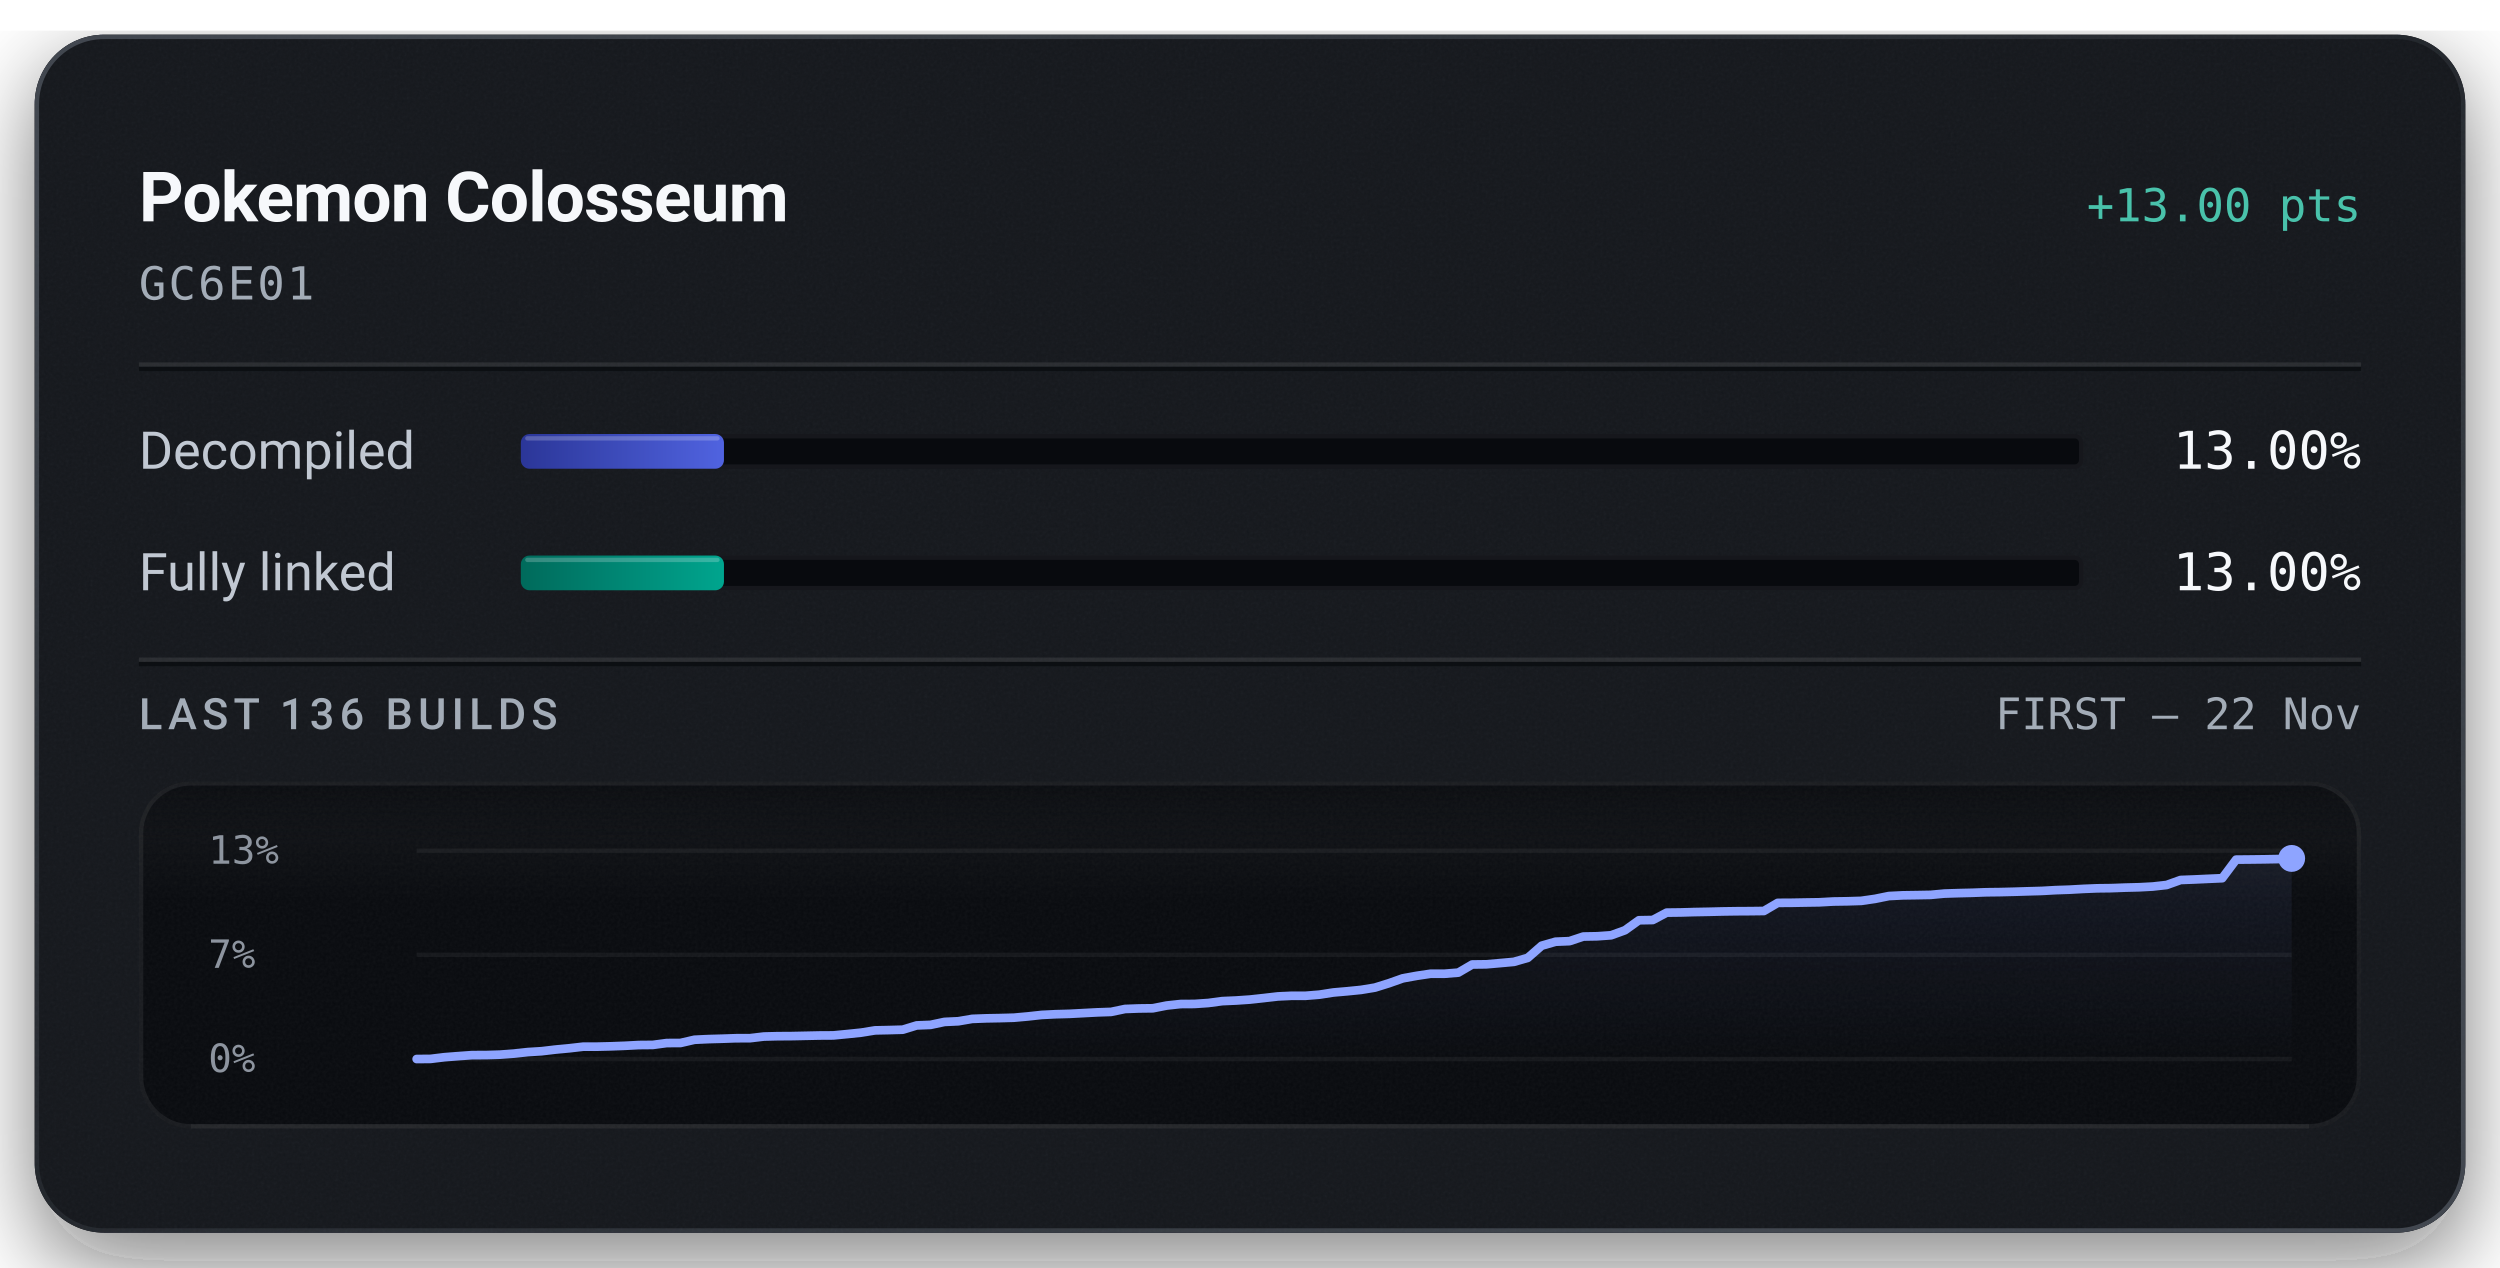
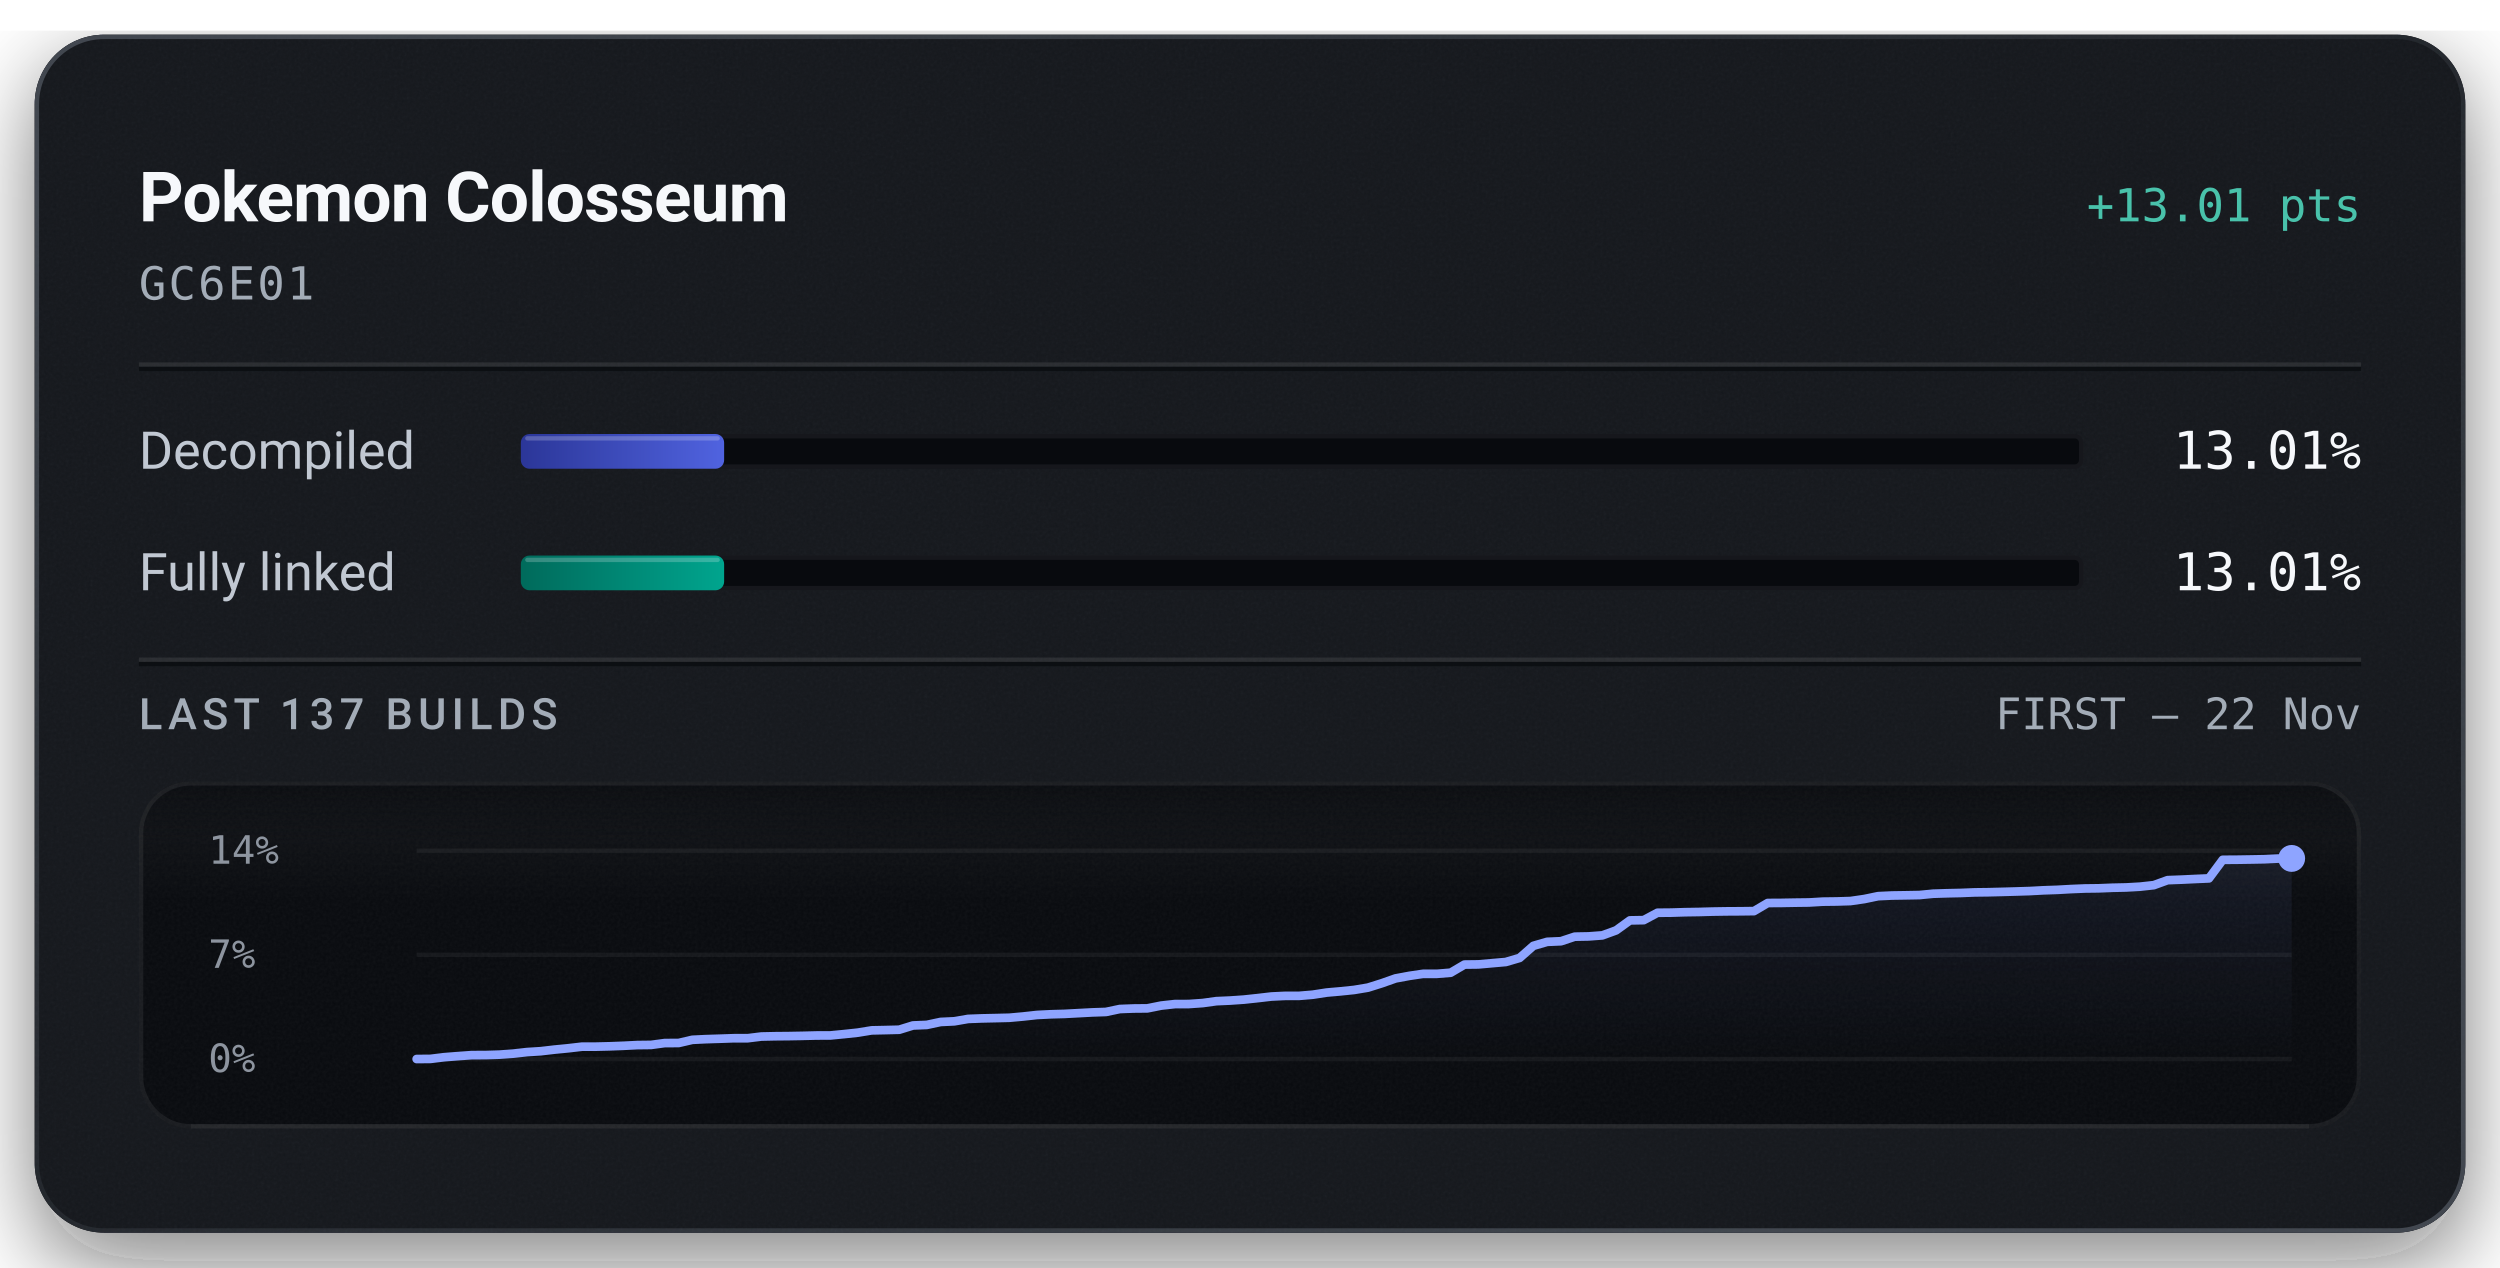
<svg xmlns="http://www.w3.org/2000/svg" width="576" height="292" viewBox="0 0 576 292" role="img" aria-labelledby="title description">
  <defs>
    <linearGradient id="badge-rim" x1="1" y1="1" x2="0" y2="0">
      <stop offset="0.15" stop-color="#6b747f" stop-opacity="0.5" />
      <stop offset="0.51" stop-color="#6b747f" stop-opacity="0.15" />
      <stop offset="0.93" stop-color="#6b747f" stop-opacity="0.5" />
    </linearGradient>
    <linearGradient id="badge-progress" x1="0" y1="0" x2="1" y2="0">
      <stop offset="0" stop-color="#2b3698" />
      <stop offset="1" stop-color="#5063e0" />
    </linearGradient>
    <linearGradient id="badge-linked" x1="0" y1="0" x2="1" y2="0">
      <stop offset="0" stop-color="#006a5b" />
      <stop offset="1" stop-color="#00a58e" />
    </linearGradient>
    <filter id="badge-grain" x="0" y="0" width="100%" height="100%">
      <feTurbulence type="fractalNoise" baseFrequency="1.4" numOctaves="2" stitchTiles="stitch" />
      <feColorMatrix type="saturate" values="0" />
    </filter>
    <filter id="badge-shadow" x="-15%" y="-15%" width="130%" height="150%">
      <feDropShadow dx="0" dy="7" stdDeviation="11" flood-color="#080a0e" flood-opacity="0.55" />
    </filter>
    <clipPath id="badge-card-clip">
      <rect x="8" y="8" width="560" height="276" rx="16" />
    </clipPath>
    <linearGradient id="badge-area" x1="0" y1="0" x2="0" y2="1">
      <stop offset="0" stop-color="#8ea4ff" stop-opacity="0.085" />
      <stop offset="1" stop-color="#8ea4ff" stop-opacity="0" />
    </linearGradient>
    <linearGradient id="badge-well-frost" x1="0" y1="0" x2="0" y2="1">
      <stop offset="0" stop-color="#f6f8fb" stop-opacity="0.045" />
      <stop offset="1" stop-color="#f6f8fb" stop-opacity="0" />
    </linearGradient>
    <linearGradient id="badge-well-shade" x1="0" y1="0" x2="0" y2="1">
      <stop offset="0" stop-color="#080a0e" stop-opacity="0.9" />
      <stop offset="1" stop-color="#080a0e" stop-opacity="0" />
    </linearGradient>
    <clipPath id="badge-well-clip">
      <rect x="32" y="180" width="512" height="80" rx="12" />
    </clipPath>
  </defs>
  <rect x="8" y="8" width="560" height="276" rx="16" fill="#14171c" filter="url(#badge-shadow)" />
  <g clip-path="url(#badge-card-clip)">
    <rect x="8" y="8" width="560" height="276" rx="16" fill="#14171c" />
    <rect x="8" y="8" width="560" height="276" filter="url(#badge-grain)" opacity="0.05" />
  </g>
  <rect x="8.5" y="8.5" width="559" height="275" rx="15.5" fill="none" stroke="url(#badge-rim)" stroke-width="1" />
  <text x="32" y="51" fill="#f6f8fb" font-family="system-ui, -apple-system, 'Segoe UI', Roboto, sans-serif" font-size="16" font-weight="600" text-anchor="start" letter-spacing="-0.2">Pokemon Colosseum</text>
-   <text x="544" y="51" fill="#49c2ab" font-family="ui-monospace, 'SF Mono', 'Cascadia Mono', Menlo, Consolas, monospace" font-size="10.5" font-weight="500" text-anchor="end">+13.00 pts</text>
+   <text x="544" y="51" fill="#49c2ab" font-family="ui-monospace, 'SF Mono', 'Cascadia Mono', Menlo, Consolas, monospace" font-size="10.5" font-weight="500" text-anchor="end">+13.01 pts</text>
  <text x="32" y="69" fill="#a3acb7" font-family="ui-monospace, 'SF Mono', 'Cascadia Mono', Menlo, Consolas, monospace" font-size="10.5" font-weight="400" text-anchor="start" letter-spacing="0.5">GC6E01</text>
  <line x1="32" y1="84" x2="544" y2="84" stroke="#f6f8fb" stroke-opacity="0.09" stroke-width="1" />
  <line x1="32" y1="85" x2="544" y2="85" stroke="#080a0e" stroke-opacity="0.7" stroke-width="1" />
  <text x="32" y="108" fill="#c1c8d2" font-family="system-ui, -apple-system, 'Segoe UI', Roboto, sans-serif" font-size="12" font-weight="400" text-anchor="start">Decompiled</text>
  <rect x="120" y="100" width="360" height="8" rx="2" fill="#080a0e" />
  <rect x="120.5" y="100.5" width="359" height="7" rx="1.5" fill="none" stroke="#f6f8fb" stroke-opacity="0.06" stroke-width="1" />
-   <rect x="120" y="100" width="46.80" height="8" rx="2" fill="url(#badge-progress)" />
-   <rect x="121" y="100.5" width="44.80" height="1" rx="0.5" fill="#f6f8fb" fill-opacity="0.22" />
-   <text x="544" y="108" fill="#f6f8fb" font-family="ui-monospace, 'SF Mono', 'Cascadia Mono', Menlo, Consolas, monospace" font-size="12" font-weight="500" text-anchor="end">13.00%</text>
+   <rect x="120" y="100" width="46.84" height="8" rx="2" fill="url(#badge-progress)" />
+   <rect x="121" y="100.5" width="44.84" height="1" rx="0.5" fill="#f6f8fb" fill-opacity="0.22" />
+   <text x="544" y="108" fill="#f6f8fb" font-family="ui-monospace, 'SF Mono', 'Cascadia Mono', Menlo, Consolas, monospace" font-size="12" font-weight="500" text-anchor="end">13.01%</text>
  <text x="32" y="136" fill="#c1c8d2" font-family="system-ui, -apple-system, 'Segoe UI', Roboto, sans-serif" font-size="12" font-weight="400" text-anchor="start">Fully linked</text>
  <rect x="120" y="128" width="360" height="8" rx="2" fill="#080a0e" />
  <rect x="120.5" y="128.5" width="359" height="7" rx="1.5" fill="none" stroke="#f6f8fb" stroke-opacity="0.06" stroke-width="1" />
-   <rect x="120" y="128" width="46.80" height="8" rx="2" fill="url(#badge-linked)" />
-   <rect x="121" y="128.5" width="44.80" height="1" rx="0.5" fill="#f6f8fb" fill-opacity="0.22" />
-   <text x="544" y="136" fill="#f6f8fb" font-family="ui-monospace, 'SF Mono', 'Cascadia Mono', Menlo, Consolas, monospace" font-size="12" font-weight="500" text-anchor="end">13.00%</text>
+   <rect x="120" y="128" width="46.84" height="8" rx="2" fill="url(#badge-linked)" />
+   <rect x="121" y="128.5" width="44.84" height="1" rx="0.5" fill="#f6f8fb" fill-opacity="0.22" />
+   <text x="544" y="136" fill="#f6f8fb" font-family="ui-monospace, 'SF Mono', 'Cascadia Mono', Menlo, Consolas, monospace" font-size="12" font-weight="500" text-anchor="end">13.01%</text>
  <line x1="32" y1="152" x2="544" y2="152" stroke="#f6f8fb" stroke-opacity="0.09" stroke-width="1" />
  <line x1="32" y1="153" x2="544" y2="153" stroke="#080a0e" stroke-opacity="0.7" stroke-width="1" />
-   <text x="32" y="168" fill="#a3acb7" font-family="system-ui, -apple-system, 'Segoe UI', Roboto, sans-serif" font-size="10" font-weight="500" text-anchor="start" letter-spacing="1.2">LAST 136 BUILDS</text>
+   <text x="32" y="168" fill="#a3acb7" font-family="system-ui, -apple-system, 'Segoe UI', Roboto, sans-serif" font-size="10" font-weight="500" text-anchor="start" letter-spacing="1.2">LAST 137 BUILDS</text>
  <text x="544" y="168" fill="#a3acb7" font-family="ui-monospace, 'SF Mono', 'Cascadia Mono', Menlo, Consolas, monospace" font-size="10" font-weight="400" text-anchor="end">FIRST – 22 Nov</text>
  <g clip-path="url(#badge-well-clip)">
    <rect x="32" y="180" width="512" height="80" rx="12" fill="#080a0e" />
    <rect x="32" y="180" width="512" height="28" fill="url(#badge-well-frost)" />
    <rect x="32" y="180" width="512" height="14" fill="url(#badge-well-shade)" />
    <rect x="32" y="180" width="512" height="80" filter="url(#badge-grain)" opacity="0.05" />
  </g>
  <rect x="32.5" y="180.5" width="511" height="79" rx="11.5" fill="none" stroke="#f6f8fb" stroke-opacity="0.07" stroke-width="1" />
  <line x1="44" y1="259.5" x2="532" y2="259.5" stroke="#f6f8fb" stroke-opacity="0.05" stroke-width="1" />
-   <text x="48" y="199" fill="#a3acb7" font-family="ui-monospace, 'SF Mono', 'Cascadia Mono', Menlo, Consolas, monospace" font-size="9" font-weight="400" text-anchor="start" fill-opacity="0.85">13%</text>
+   <text x="48" y="199" fill="#a3acb7" font-family="ui-monospace, 'SF Mono', 'Cascadia Mono', Menlo, Consolas, monospace" font-size="9" font-weight="400" text-anchor="start" fill-opacity="0.85">14%</text>
  <text x="48" y="223" fill="#a3acb7" font-family="ui-monospace, 'SF Mono', 'Cascadia Mono', Menlo, Consolas, monospace" font-size="9" font-weight="400" text-anchor="start" fill-opacity="0.85">7%</text>
  <text x="48" y="247" fill="#a3acb7" font-family="ui-monospace, 'SF Mono', 'Cascadia Mono', Menlo, Consolas, monospace" font-size="9" font-weight="400" text-anchor="start" fill-opacity="0.85">0%</text>
  <line x1="96" y1="196.00" x2="528" y2="196.00" stroke="#f6f8fb" stroke-opacity="0.055" stroke-width="1" />
  <line x1="96" y1="220.00" x2="528" y2="220.00" stroke="#f6f8fb" stroke-opacity="0.055" stroke-width="1" />
  <line x1="96" y1="244.00" x2="528" y2="244.00" stroke="#f6f8fb" stroke-opacity="0.055" stroke-width="1" />
-   <path d="M96.00,244.00 L99.20,243.97 L102.40,243.58 L105.60,243.33 L108.80,243.10 L112.00,243.09 L115.20,242.99 L118.40,242.75 L121.60,242.40 L124.80,242.20 L128.00,241.82 L131.20,241.52 L134.40,241.15 L137.60,241.15 L140.80,241.07 L144.00,240.95 L147.20,240.78 L150.40,240.75 L153.60,240.32 L156.80,240.30 L160.00,239.56 L163.20,239.41 L166.40,239.32 L169.60,239.21 L172.80,239.20 L176.00,238.82 L179.20,238.74 L182.40,238.72 L185.60,238.65 L188.80,238.58 L192.00,238.56 L195.20,238.25 L198.40,237.92 L201.60,237.40 L204.80,237.33 L208.00,237.24 L211.20,236.26 L214.40,236.13 L217.60,235.45 L220.80,235.30 L224.00,234.75 L227.20,234.63 L230.40,234.57 L233.60,234.48 L236.80,234.19 L240.00,233.84 L243.20,233.68 L246.40,233.59 L249.60,233.42 L252.80,233.25 L256.00,233.14 L259.20,232.47 L262.40,232.35 L265.60,232.31 L268.80,231.68 L272.00,231.33 L275.20,231.31 L278.40,231.09 L281.60,230.66 L284.80,230.52 L288.00,230.30 L291.20,229.95 L294.40,229.58 L297.60,229.43 L300.80,229.43 L304.00,229.17 L307.20,228.67 L310.40,228.39 L313.60,228.07 L316.80,227.54 L320.00,226.54 L323.20,225.41 L326.40,224.83 L329.60,224.35 L332.80,224.35 L336.00,224.09 L339.20,222.22 L342.40,222.18 L345.60,221.90 L348.80,221.61 L352.00,220.69 L355.20,217.89 L358.40,216.97 L361.60,216.84 L364.80,215.78 L368.00,215.72 L371.20,215.49 L374.40,214.33 L377.60,212.03 L380.80,211.97 L384.00,210.27 L387.20,210.23 L390.40,210.14 L393.60,210.08 L396.80,210.00 L400.00,209.95 L403.20,209.93 L406.40,209.89 L409.60,208.02 L412.80,208.00 L416.00,207.94 L419.20,207.89 L422.40,207.71 L425.60,207.66 L428.80,207.56 L432.00,207.10 L435.20,206.45 L438.40,206.29 L441.60,206.24 L444.80,206.18 L448.00,205.88 L451.20,205.78 L454.40,205.70 L457.60,205.58 L460.80,205.54 L464.00,205.46 L467.20,205.36 L470.40,205.27 L473.60,205.09 L476.80,204.98 L480.00,204.80 L483.20,204.67 L486.40,204.63 L489.60,204.51 L492.80,204.43 L496.00,204.26 L499.20,203.90 L502.40,202.75 L505.60,202.63 L508.80,202.48 L512.00,202.34 L515.20,198.06 L518.40,198.03 L521.60,197.99 L524.80,197.93 L528.00,197.78 L528.00,244.00 L96.00,244.00 Z" fill="url(#badge-area)" />
-   <path d="M96.00,244.00 L99.20,243.97 L102.40,243.58 L105.60,243.33 L108.80,243.10 L112.00,243.09 L115.20,242.99 L118.40,242.75 L121.60,242.40 L124.80,242.20 L128.00,241.82 L131.20,241.52 L134.40,241.15 L137.60,241.15 L140.80,241.07 L144.00,240.95 L147.20,240.78 L150.40,240.75 L153.60,240.32 L156.80,240.30 L160.00,239.56 L163.20,239.41 L166.40,239.32 L169.60,239.21 L172.80,239.20 L176.00,238.82 L179.20,238.74 L182.40,238.72 L185.60,238.65 L188.80,238.58 L192.00,238.56 L195.20,238.25 L198.40,237.92 L201.60,237.40 L204.80,237.33 L208.00,237.24 L211.20,236.26 L214.40,236.13 L217.60,235.45 L220.80,235.30 L224.00,234.75 L227.20,234.63 L230.40,234.57 L233.60,234.48 L236.80,234.19 L240.00,233.84 L243.20,233.68 L246.40,233.59 L249.60,233.42 L252.80,233.25 L256.00,233.14 L259.20,232.47 L262.40,232.35 L265.60,232.31 L268.80,231.68 L272.00,231.33 L275.20,231.31 L278.40,231.09 L281.60,230.66 L284.80,230.52 L288.00,230.30 L291.20,229.95 L294.40,229.58 L297.60,229.43 L300.80,229.43 L304.00,229.17 L307.20,228.67 L310.40,228.39 L313.60,228.07 L316.80,227.54 L320.00,226.54 L323.20,225.41 L326.40,224.83 L329.60,224.36 L332.80,224.35 L336.00,224.09 L339.20,222.22 L342.40,222.18 L345.60,221.90 L348.80,221.61 L352.00,220.69 L355.20,217.89 L358.40,216.97 L361.60,216.84 L364.80,215.78 L368.00,215.72 L371.20,215.49 L374.40,214.33 L377.60,212.03 L380.80,211.97 L384.00,210.27 L387.20,210.23 L390.40,210.14 L393.60,210.08 L396.80,210.00 L400.00,209.95 L403.20,209.93 L406.40,209.89 L409.60,208.02 L412.80,208.00 L416.00,207.94 L419.20,207.89 L422.40,207.71 L425.60,207.66 L428.80,207.56 L432.00,207.10 L435.20,206.45 L438.40,206.29 L441.60,206.24 L444.80,206.18 L448.00,205.88 L451.20,205.78 L454.40,205.70 L457.60,205.58 L460.80,205.54 L464.00,205.46 L467.20,205.36 L470.40,205.27 L473.60,205.09 L476.80,204.98 L480.00,204.80 L483.20,204.67 L486.40,204.63 L489.60,204.51 L492.80,204.43 L496.00,204.26 L499.20,203.90 L502.40,202.75 L505.60,202.63 L508.80,202.48 L512.00,202.34 L515.20,198.06 L518.40,198.03 L521.60,197.99 L524.80,197.93 L528.00,197.78" fill="none" stroke="#49c2ab" stroke-width="1.5" stroke-linejoin="round" stroke-linecap="round" />
-   <path d="M96.00,244.00 L99.20,243.97 L102.40,243.58 L105.60,243.33 L108.80,243.10 L112.00,243.09 L115.20,242.99 L118.40,242.75 L121.60,242.40 L124.80,242.20 L128.00,241.82 L131.20,241.52 L134.40,241.15 L137.60,241.15 L140.80,241.07 L144.00,240.95 L147.20,240.78 L150.40,240.75 L153.60,240.32 L156.80,240.30 L160.00,239.56 L163.20,239.41 L166.40,239.32 L169.60,239.21 L172.80,239.20 L176.00,238.82 L179.20,238.74 L182.40,238.72 L185.60,238.65 L188.80,238.58 L192.00,238.56 L195.20,238.25 L198.40,237.92 L201.60,237.40 L204.80,237.33 L208.00,237.24 L211.20,236.26 L214.40,236.13 L217.60,235.45 L220.80,235.30 L224.00,234.75 L227.20,234.63 L230.40,234.57 L233.60,234.48 L236.80,234.19 L240.00,233.84 L243.20,233.68 L246.40,233.59 L249.60,233.42 L252.80,233.25 L256.00,233.14 L259.20,232.47 L262.40,232.35 L265.60,232.31 L268.80,231.68 L272.00,231.33 L275.20,231.31 L278.40,231.09 L281.60,230.66 L284.80,230.52 L288.00,230.30 L291.20,229.95 L294.40,229.58 L297.60,229.43 L300.80,229.43 L304.00,229.17 L307.20,228.67 L310.40,228.39 L313.60,228.07 L316.80,227.54 L320.00,226.54 L323.20,225.41 L326.40,224.83 L329.60,224.35 L332.80,224.35 L336.00,224.09 L339.20,222.22 L342.40,222.18 L345.60,221.90 L348.80,221.61 L352.00,220.69 L355.20,217.89 L358.40,216.97 L361.60,216.84 L364.80,215.78 L368.00,215.72 L371.20,215.49 L374.40,214.33 L377.60,212.03 L380.80,211.97 L384.00,210.27 L387.20,210.23 L390.40,210.14 L393.60,210.08 L396.80,210.00 L400.00,209.95 L403.20,209.93 L406.40,209.89 L409.60,208.02 L412.80,208.00 L416.00,207.94 L419.20,207.89 L422.40,207.71 L425.60,207.66 L428.80,207.56 L432.00,207.10 L435.20,206.45 L438.40,206.29 L441.60,206.24 L444.80,206.18 L448.00,205.88 L451.20,205.78 L454.40,205.70 L457.60,205.58 L460.80,205.54 L464.00,205.46 L467.20,205.36 L470.40,205.27 L473.60,205.09 L476.80,204.98 L480.00,204.80 L483.20,204.67 L486.40,204.63 L489.60,204.51 L492.80,204.43 L496.00,204.26 L499.20,203.90 L502.40,202.75 L505.60,202.63 L508.80,202.48 L512.00,202.34 L515.20,198.06 L518.40,198.03 L521.60,197.99 L524.80,197.93 L528.00,197.78" fill="none" stroke="#8ea4ff" stroke-width="2" stroke-linejoin="round" stroke-linecap="round" />
+   <path d="M96.00,244.00 L99.18,243.97 L102.35,243.58 L105.53,243.33 L108.71,243.10 L111.88,243.09 L115.06,242.99 L118.24,242.76 L121.41,242.40 L124.59,242.20 L127.76,241.83 L130.94,241.52 L134.12,241.15 L137.29,241.15 L140.47,241.07 L143.65,240.95 L146.82,240.79 L150.00,240.75 L153.18,240.32 L156.35,240.31 L159.53,239.57 L162.71,239.42 L165.88,239.32 L169.06,239.21 L172.24,239.21 L175.41,238.82 L178.59,238.75 L181.76,238.72 L184.94,238.66 L188.12,238.58 L191.29,238.57 L194.47,238.26 L197.65,237.92 L200.82,237.40 L204.00,237.33 L207.18,237.25 L210.35,236.27 L213.53,236.14 L216.71,235.46 L219.88,235.31 L223.06,234.76 L226.24,234.64 L229.41,234.57 L232.59,234.49 L235.76,234.20 L238.94,233.85 L242.12,233.69 L245.29,233.60 L248.47,233.43 L251.65,233.26 L254.82,233.15 L258.00,232.48 L261.18,232.36 L264.35,232.33 L267.53,231.69 L270.71,231.34 L273.88,231.33 L277.06,231.11 L280.24,230.67 L283.41,230.53 L286.59,230.31 L289.76,229.97 L292.94,229.60 L296.12,229.45 L299.29,229.45 L302.47,229.18 L305.65,228.69 L308.82,228.41 L312.00,228.08 L315.18,227.55 L318.35,226.55 L321.53,225.43 L324.71,224.84 L327.88,224.37 L331.06,224.37 L334.24,224.11 L337.41,222.24 L340.59,222.20 L343.76,221.92 L346.94,221.64 L350.12,220.71 L353.29,217.92 L356.47,217.00 L359.65,216.86 L362.82,215.81 L366.00,215.75 L369.18,215.51 L372.35,214.36 L375.53,212.06 L378.71,212.00 L381.88,210.30 L385.06,210.27 L388.24,210.17 L391.41,210.12 L394.59,210.03 L397.76,209.98 L400.94,209.96 L404.12,209.92 L407.29,208.05 L410.47,208.03 L413.65,207.97 L416.82,207.93 L420.00,207.74 L423.18,207.70 L426.35,207.60 L429.53,207.14 L432.71,206.48 L435.88,206.33 L439.06,206.28 L442.24,206.22 L445.41,205.91 L448.59,205.81 L451.76,205.74 L454.94,205.61 L458.12,205.57 L461.29,205.49 L464.47,205.40 L467.65,205.30 L470.82,205.13 L474.00,205.02 L477.18,204.84 L480.35,204.71 L483.53,204.67 L486.71,204.54 L489.88,204.47 L493.06,204.29 L496.24,203.94 L499.41,202.79 L502.59,202.67 L505.76,202.52 L508.94,202.38 L512.12,198.10 L515.29,198.08 L518.47,198.03 L521.65,197.97 L524.82,197.82 L528.00,197.78 L528.00,244.00 L96.00,244.00 Z" fill="url(#badge-area)" />
+   <path d="M96.00,244.00 L99.18,243.97 L102.35,243.58 L105.53,243.33 L108.71,243.10 L111.88,243.09 L115.06,242.99 L118.24,242.76 L121.41,242.40 L124.59,242.20 L127.76,241.83 L130.94,241.52 L134.12,241.15 L137.29,241.15 L140.47,241.07 L143.65,240.95 L146.82,240.79 L150.00,240.75 L153.18,240.32 L156.35,240.31 L159.53,239.57 L162.71,239.42 L165.88,239.32 L169.06,239.21 L172.24,239.21 L175.41,238.82 L178.59,238.75 L181.76,238.72 L184.94,238.66 L188.12,238.58 L191.29,238.57 L194.47,238.26 L197.65,237.92 L200.82,237.40 L204.00,237.33 L207.18,237.25 L210.35,236.27 L213.53,236.14 L216.71,235.46 L219.88,235.31 L223.06,234.76 L226.24,234.64 L229.41,234.57 L232.59,234.49 L235.76,234.20 L238.94,233.85 L242.12,233.69 L245.29,233.60 L248.47,233.43 L251.65,233.26 L254.82,233.15 L258.00,232.48 L261.18,232.36 L264.35,232.33 L267.53,231.69 L270.71,231.34 L273.88,231.33 L277.06,231.11 L280.24,230.67 L283.41,230.53 L286.59,230.31 L289.76,229.97 L292.94,229.60 L296.12,229.45 L299.29,229.45 L302.47,229.18 L305.65,228.69 L308.82,228.41 L312.00,228.08 L315.18,227.55 L318.35,226.55 L321.53,225.43 L324.71,224.84 L327.88,224.38 L331.06,224.37 L334.24,224.11 L337.41,222.24 L340.59,222.20 L343.76,221.92 L346.94,221.64 L350.12,220.71 L353.29,217.92 L356.47,217.00 L359.65,216.86 L362.82,215.81 L366.00,215.75 L369.18,215.51 L372.35,214.36 L375.53,212.06 L378.71,212.00 L381.88,210.30 L385.06,210.27 L388.24,210.17 L391.41,210.12 L394.59,210.03 L397.76,209.98 L400.94,209.96 L404.12,209.92 L407.29,208.05 L410.47,208.03 L413.65,207.97 L416.82,207.93 L420.00,207.74 L423.18,207.70 L426.35,207.60 L429.53,207.14 L432.71,206.48 L435.88,206.33 L439.06,206.28 L442.24,206.22 L445.41,205.91 L448.59,205.81 L451.76,205.74 L454.94,205.61 L458.12,205.57 L461.29,205.49 L464.47,205.40 L467.65,205.30 L470.82,205.13 L474.00,205.02 L477.18,204.84 L480.35,204.71 L483.53,204.67 L486.71,204.54 L489.88,204.47 L493.06,204.29 L496.24,203.94 L499.41,202.79 L502.59,202.67 L505.76,202.52 L508.94,202.38 L512.12,198.10 L515.29,198.08 L518.47,198.03 L521.65,197.97 L524.82,197.82 L528.00,197.78" fill="none" stroke="#49c2ab" stroke-width="1.5" stroke-linejoin="round" stroke-linecap="round" />
+   <path d="M96.00,244.00 L99.18,243.97 L102.35,243.58 L105.53,243.33 L108.71,243.10 L111.88,243.09 L115.06,242.99 L118.24,242.76 L121.41,242.40 L124.59,242.20 L127.76,241.83 L130.94,241.52 L134.12,241.15 L137.29,241.15 L140.47,241.07 L143.65,240.95 L146.82,240.79 L150.00,240.75 L153.18,240.32 L156.35,240.31 L159.53,239.57 L162.71,239.42 L165.88,239.32 L169.06,239.21 L172.24,239.21 L175.41,238.82 L178.59,238.75 L181.76,238.72 L184.94,238.66 L188.12,238.58 L191.29,238.57 L194.47,238.26 L197.65,237.92 L200.82,237.40 L204.00,237.33 L207.18,237.25 L210.35,236.27 L213.53,236.14 L216.71,235.46 L219.88,235.31 L223.06,234.76 L226.24,234.64 L229.41,234.57 L232.59,234.49 L235.76,234.20 L238.94,233.85 L242.12,233.69 L245.29,233.60 L248.47,233.43 L251.65,233.26 L254.82,233.15 L258.00,232.48 L261.18,232.36 L264.35,232.33 L267.53,231.69 L270.71,231.34 L273.88,231.33 L277.06,231.11 L280.24,230.67 L283.41,230.53 L286.59,230.31 L289.76,229.97 L292.94,229.60 L296.12,229.45 L299.29,229.45 L302.47,229.18 L305.65,228.69 L308.82,228.41 L312.00,228.08 L315.18,227.55 L318.35,226.55 L321.53,225.43 L324.71,224.84 L327.88,224.37 L331.06,224.37 L334.24,224.11 L337.41,222.24 L340.59,222.20 L343.76,221.92 L346.94,221.64 L350.12,220.71 L353.29,217.92 L356.47,217.00 L359.65,216.86 L362.82,215.81 L366.00,215.75 L369.18,215.51 L372.35,214.36 L375.53,212.06 L378.71,212.00 L381.88,210.30 L385.06,210.27 L388.24,210.17 L391.41,210.12 L394.59,210.03 L397.76,209.98 L400.94,209.96 L404.12,209.92 L407.29,208.05 L410.47,208.03 L413.65,207.97 L416.82,207.93 L420.00,207.74 L423.18,207.70 L426.35,207.60 L429.53,207.14 L432.71,206.48 L435.88,206.33 L439.06,206.28 L442.24,206.22 L445.41,205.91 L448.59,205.81 L451.76,205.74 L454.94,205.61 L458.12,205.57 L461.29,205.49 L464.47,205.40 L467.65,205.30 L470.82,205.13 L474.00,205.02 L477.18,204.84 L480.35,204.71 L483.53,204.67 L486.71,204.54 L489.88,204.47 L493.06,204.29 L496.24,203.94 L499.41,202.79 L502.59,202.67 L505.76,202.52 L508.94,202.38 L512.12,198.10 L515.29,198.08 L518.47,198.03 L521.65,197.97 L524.82,197.82 L528.00,197.78" fill="none" stroke="#8ea4ff" stroke-width="2" stroke-linejoin="round" stroke-linecap="round" />
  <circle cx="528.00" cy="197.78" r="2.6" fill="#49c2ab" />
  <circle cx="528.00" cy="197.78" r="3.1" fill="#8ea4ff" />
</svg>
